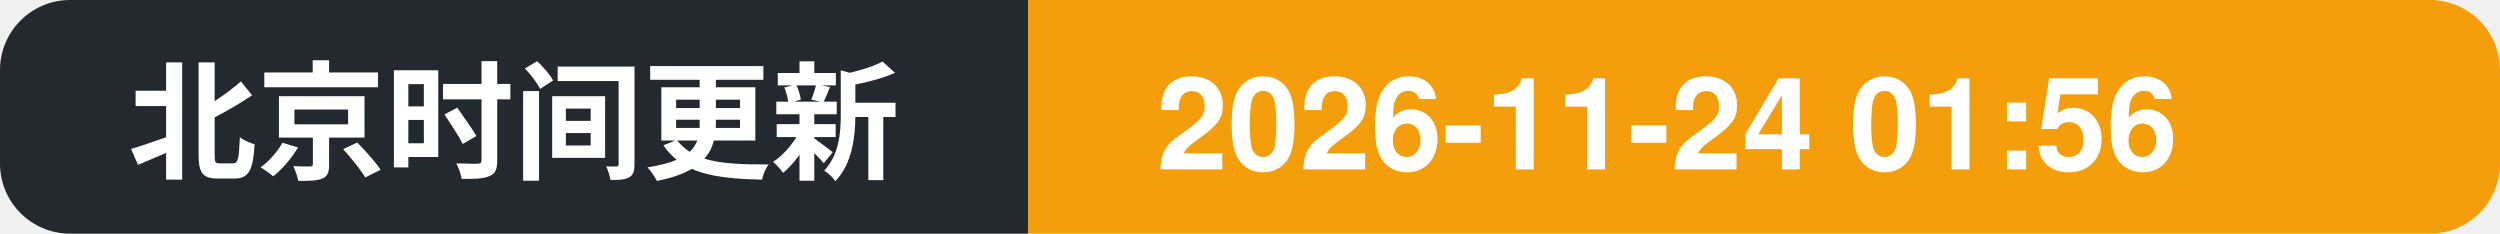
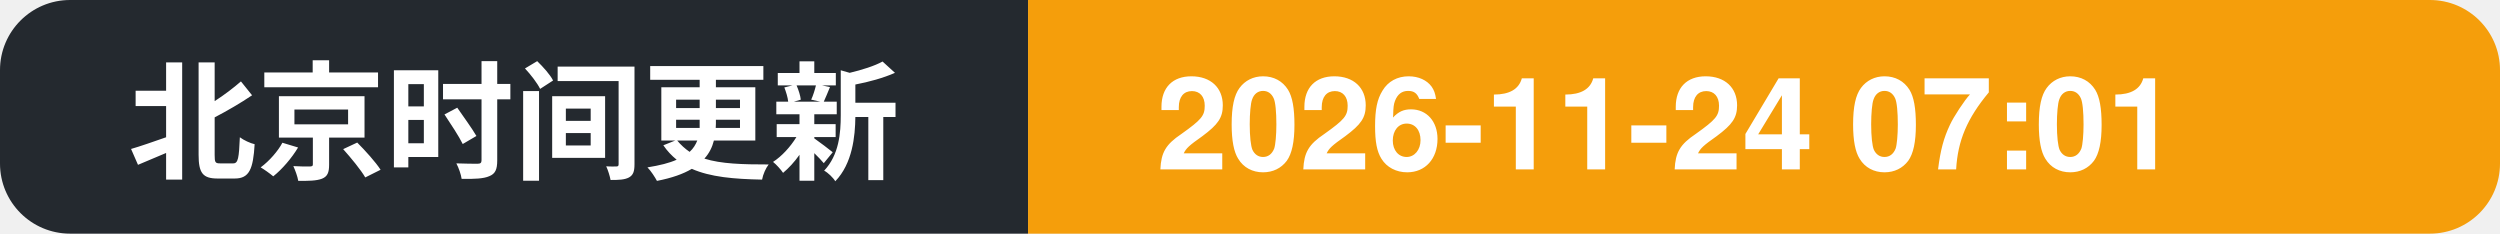
- <svg xmlns="http://www.w3.org/2000/svg" width="214" height="20" role="img" aria-label="北京时间更新: 2026-11-24 01:56">
+ <svg xmlns="http://www.w3.org/2000/svg" width="214" height="20" role="img" aria-label="北京时间更新: 2026-11-24 07:01">
  <clipPath id="c">
    <rect width="214" height="20" rx="6" />
  </clipPath>
  <g clip-path="url(#c)">
    <rect width="88" height="20" fill="#24292f" />
    <rect x="88" width="126" height="20" fill="#f59e0b" />
    <text x="11" y="14.5" font-family="Segoe UI, PingFang SC, Hiragino Sans GB, Microsoft YaHei, Helvetica, Arial, sans-serif" font-size="11" font-weight="600" fill="#ffffff">北京时间更新</text>
-     <text x="99" y="14.5" font-family="Segoe UI, PingFang SC, Hiragino Sans GB, Microsoft YaHei, Helvetica, Arial, sans-serif" font-size="11" font-weight="700" fill="#ffffff">2026-11-24 01:56</text>
+     <text x="99" y="14.5" font-family="Segoe UI, PingFang SC, Hiragino Sans GB, Microsoft YaHei, Helvetica, Arial, sans-serif" font-size="11" font-weight="700" fill="#ffffff">2026-11-24 07:01</text>
  </g>
</svg>
